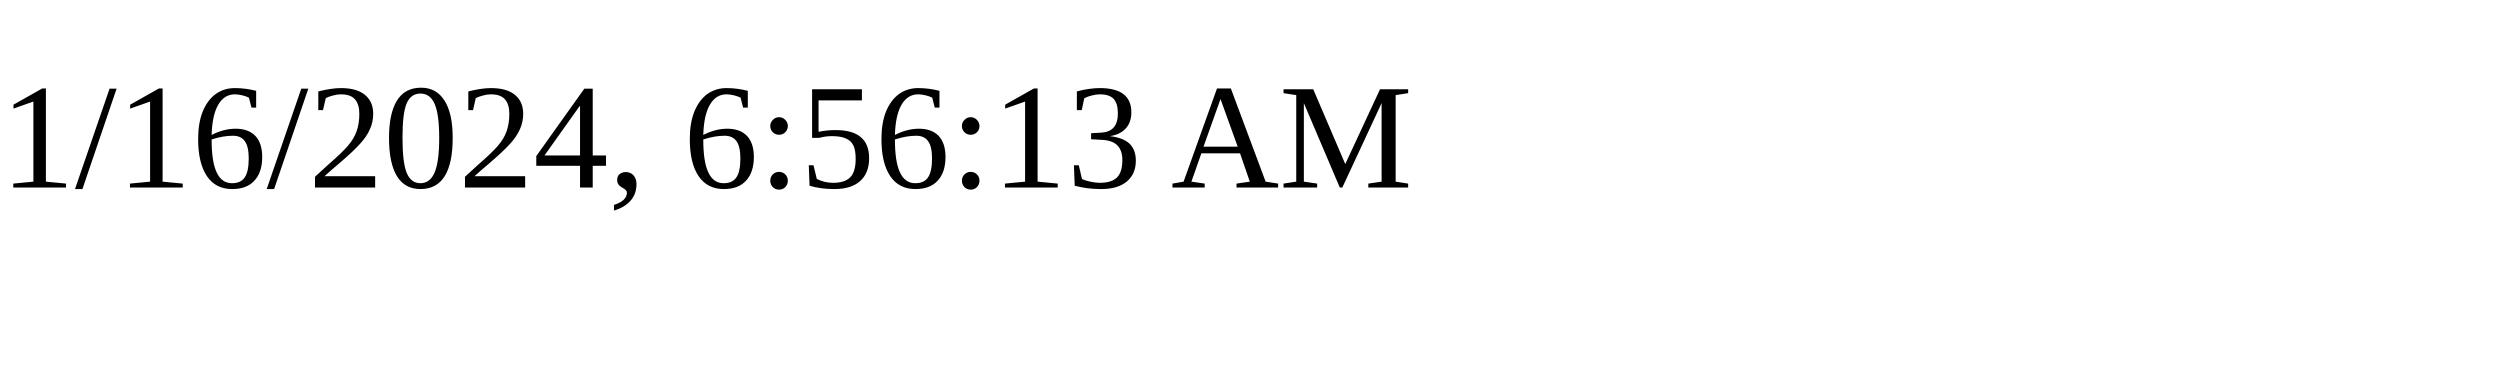
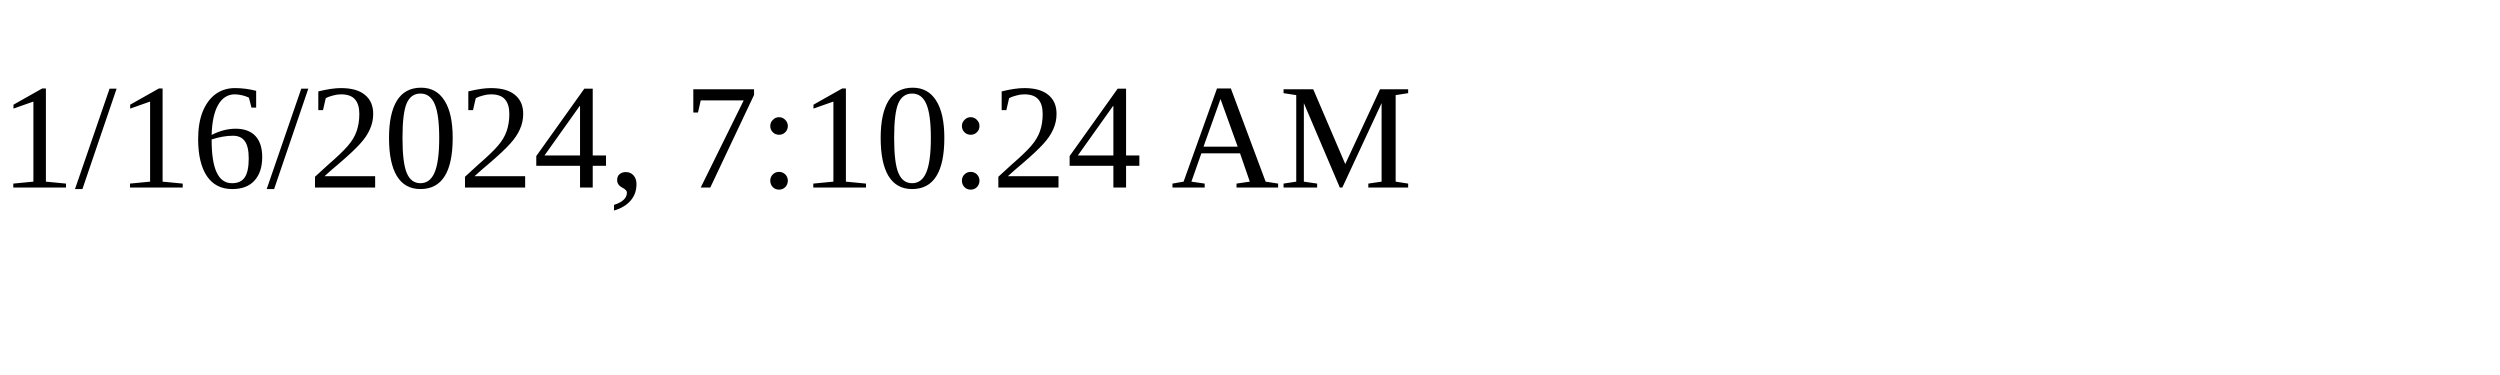
<svg xmlns="http://www.w3.org/2000/svg" height="30" width="200">
-   <text x="0" y="15">1/16/2024, 6:56:13 AM</text>
+   <text x="0" y="15">1/16/2024, 7:10:24 AM</text>
</svg>
